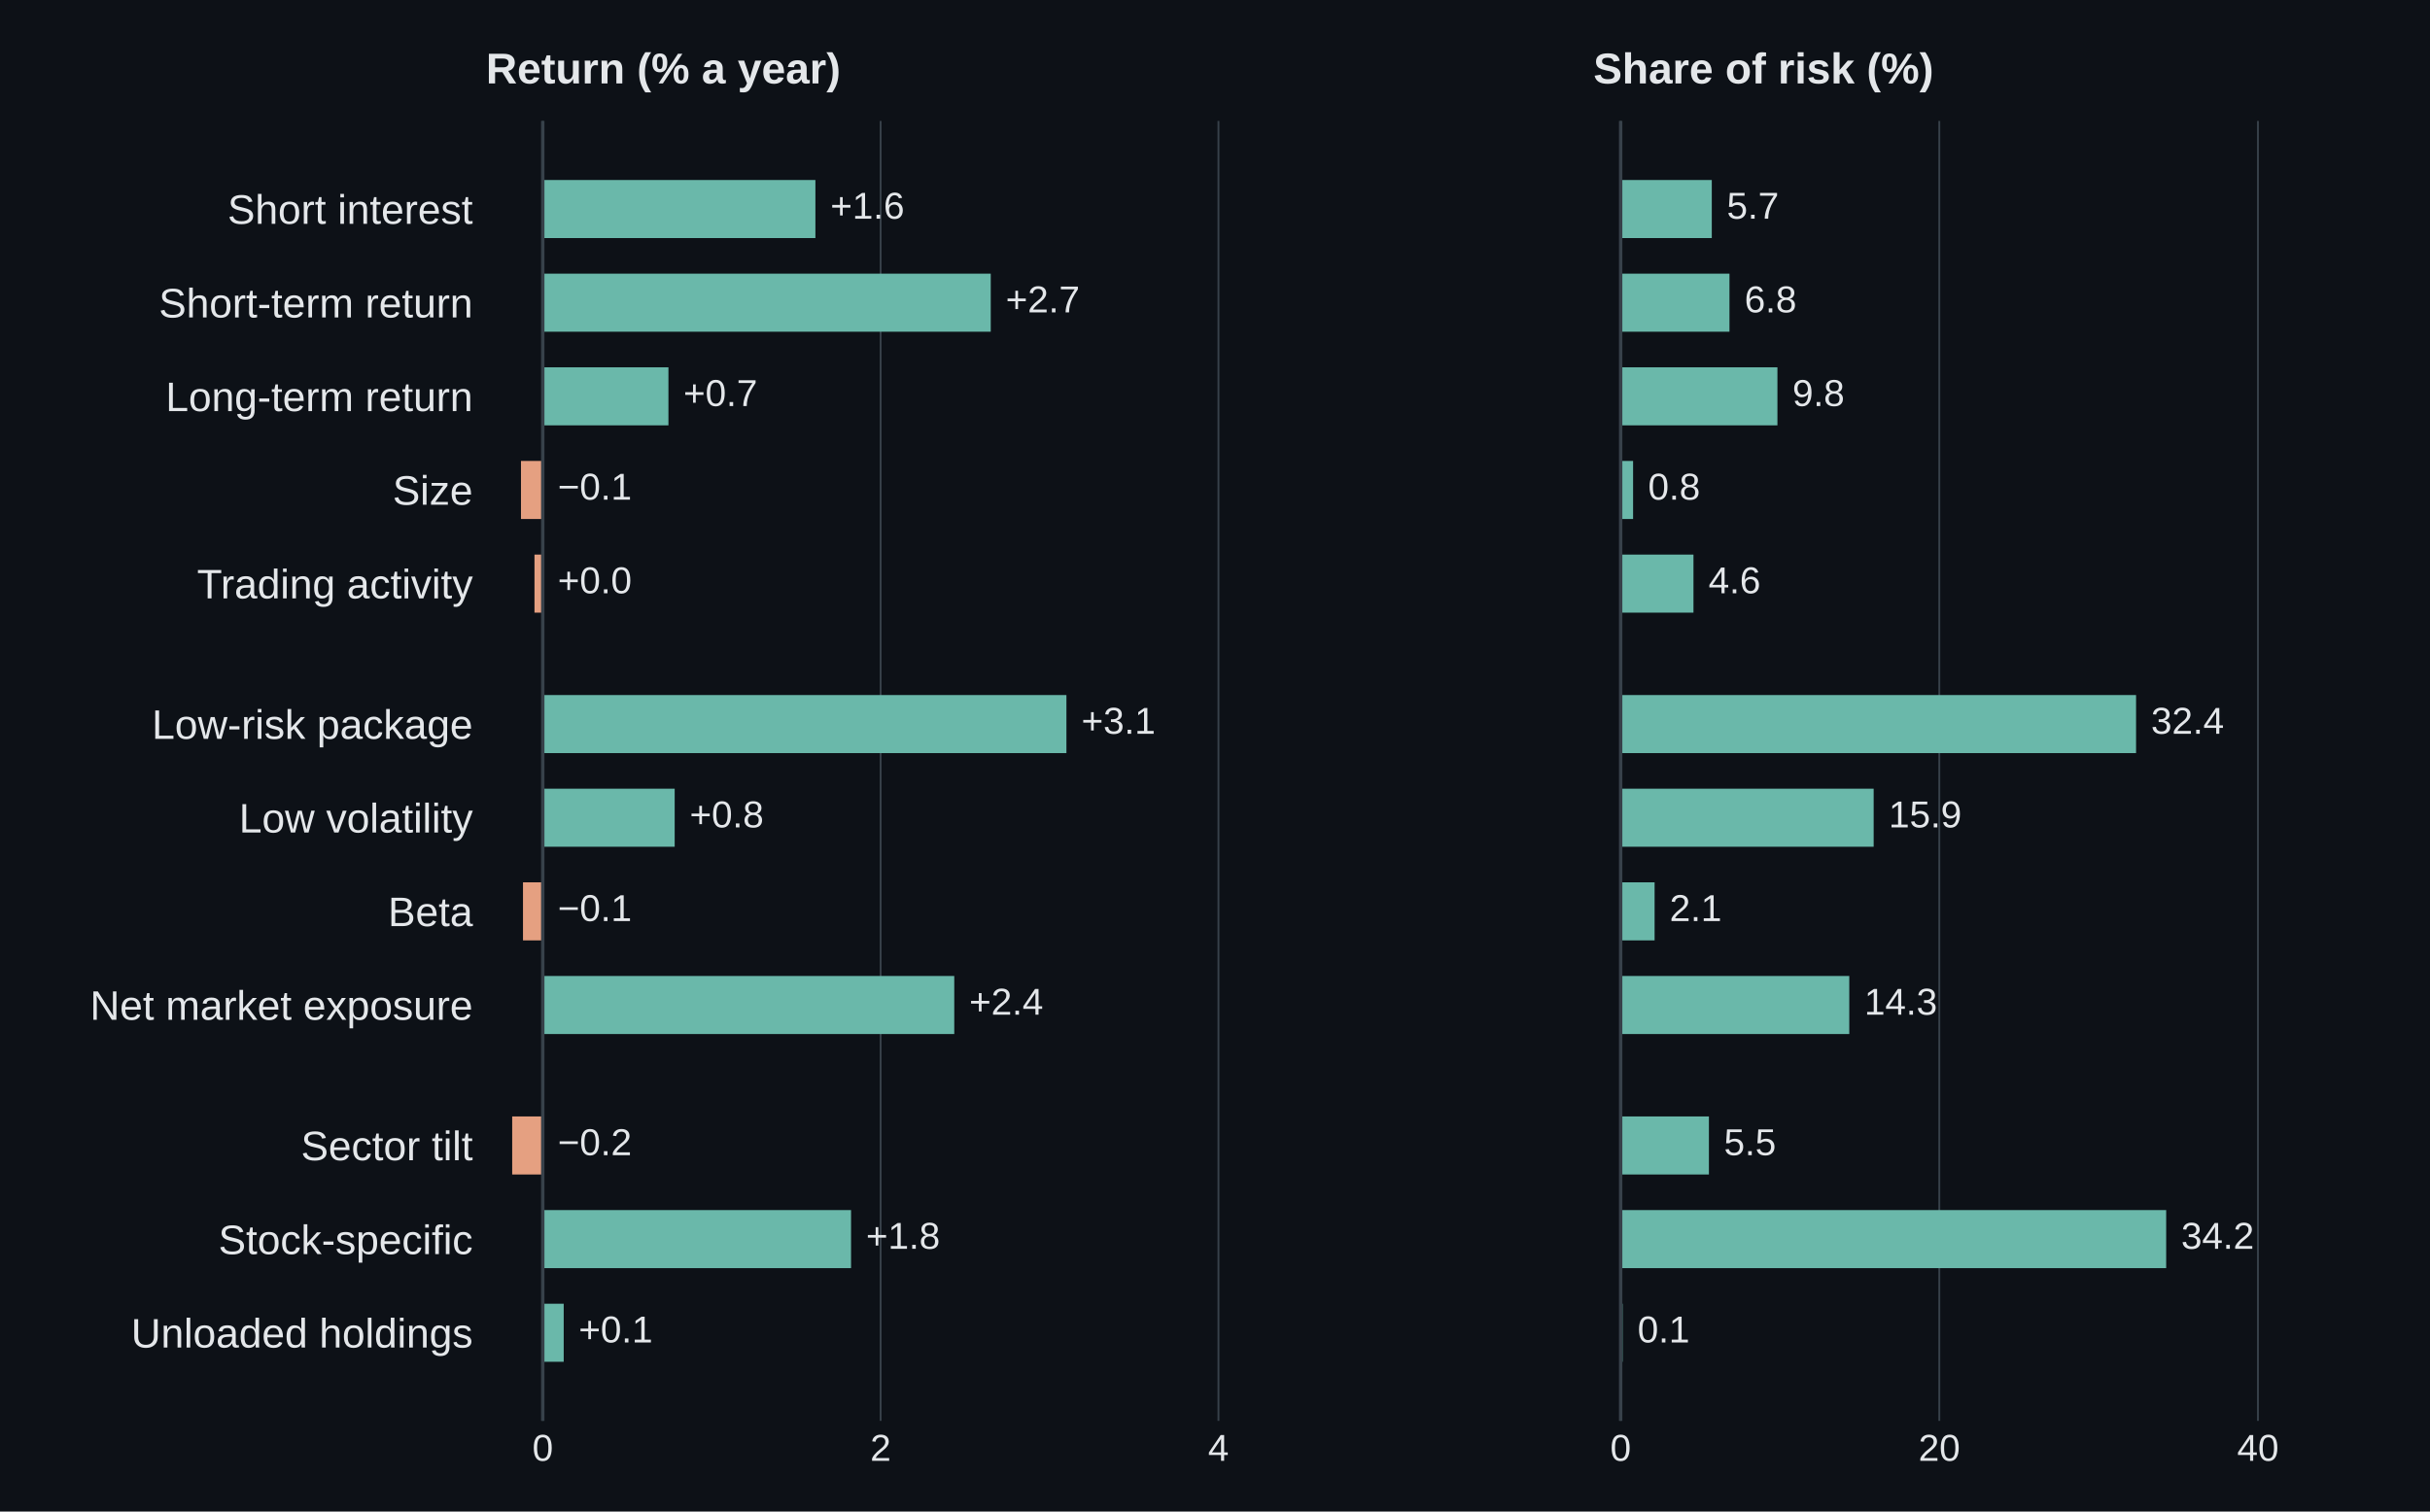
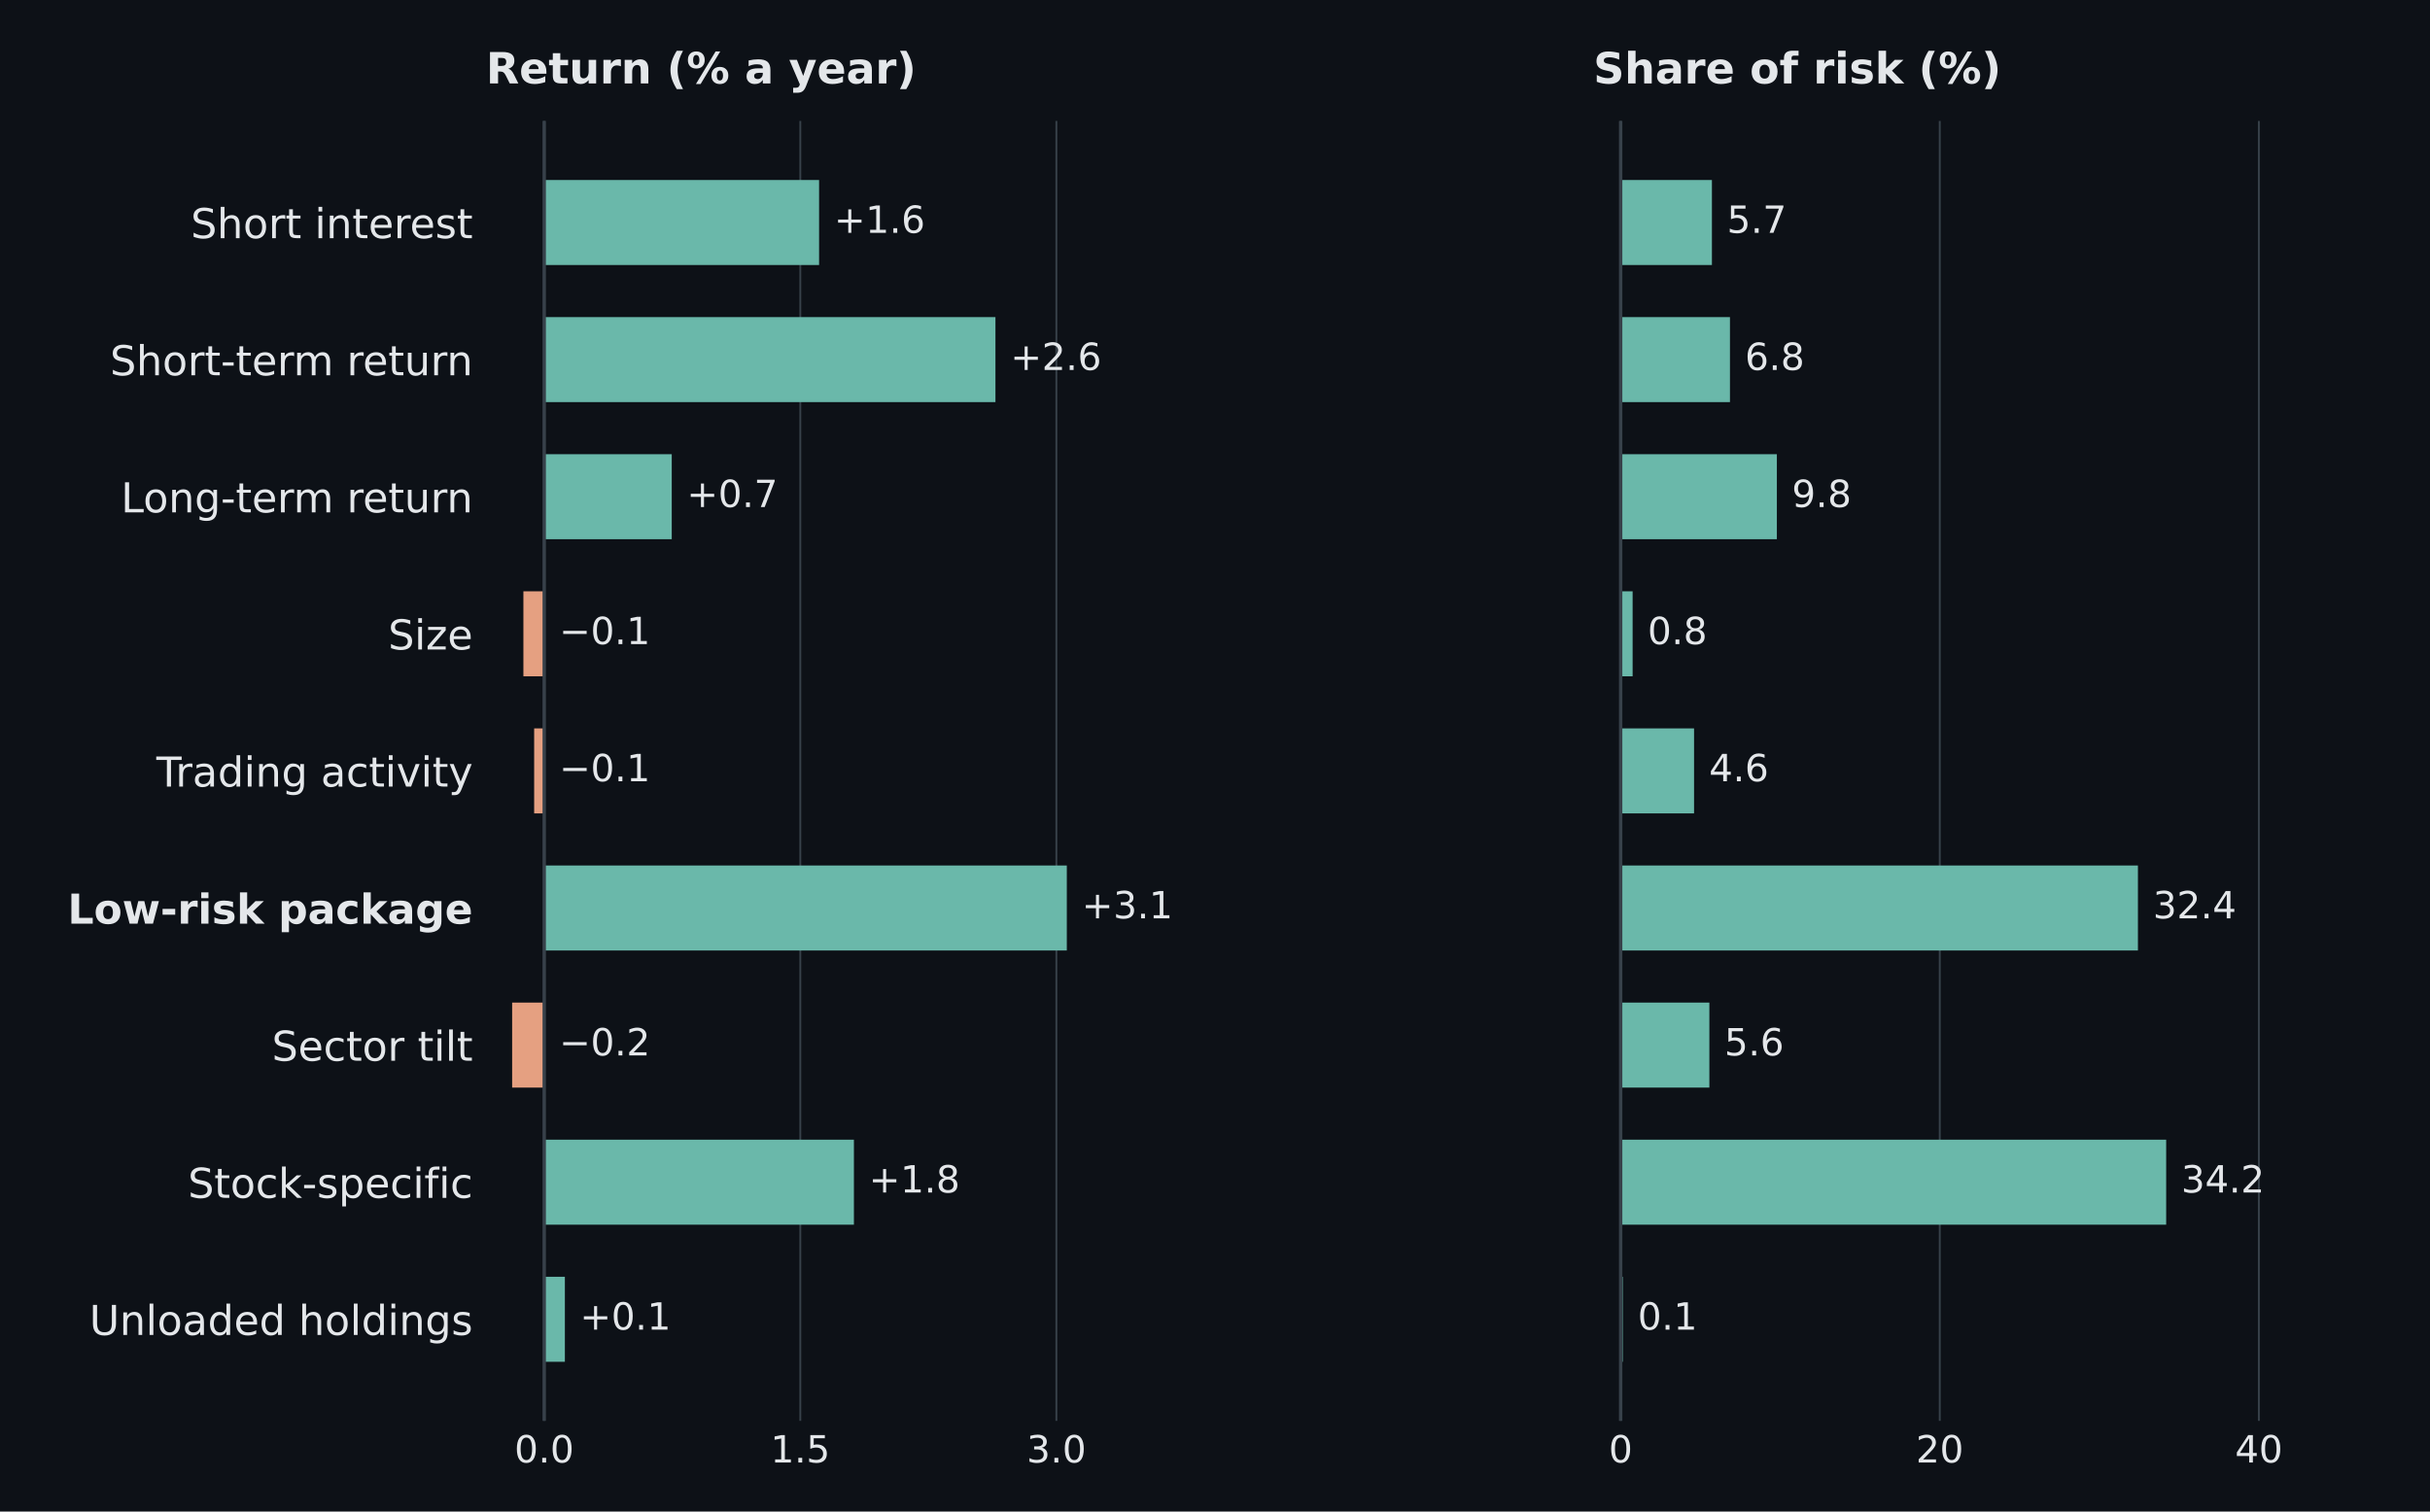
<svg xmlns="http://www.w3.org/2000/svg" width="648pt" height="403.2pt" viewBox="0 0 648 403.2" version="1.1">
  <defs>
    <style type="text/css">*{stroke-linejoin: round; stroke-linecap: butt}</style>
  </defs>
  <g id="figure_1">
    <g id="patch_1">
      <path d="M 0 403.2 L 648 403.2 L 648 0 L 0 0 z " style="fill: #0d1117" />
    </g>
    <g id="axes_1">
      <g id="patch_2">
        <path d="M 129.6 379.008 L 333.257 379.008 L 333.257 32.256 L 129.6 32.256 z " style="fill: #0d1117" />
      </g>
      <g id="matplotlib.axis_1">
        <g id="xtick_1">
          <g id="line2d_1">
-             <path d="M 144.736 379.008 L 144.736 32.256 " clip-path="url(#p1040b1a7fe)" style="fill: none; stroke: #37414a; stroke-width: 0.5; stroke-linecap: square" />
+             <path d="M 145.127 379.008 L 145.127 32.256 " clip-path="url(#p1040b1a7fe)" style="fill: none; stroke: #37414a; stroke-width: 0.5; stroke-linecap: square" />
          </g>
          <g id="line2d_2" />
          <g id="text_1">
-             <text style="font-size: 10px; font-family: 'Arial', 'DejaVu Sans', sans-serif; text-anchor: middle; fill: #e4e7ea" x="144.736" y="389.666" transform="rotate(-0 144.7358 389.6658)">0</text>
+             <text style="font-size: 10px; font-family: 'DejaVu Sans', 'Arial', sans-serif; text-anchor: middle; fill: #e4e7ea" x="145.127" y="390.106" transform="rotate(-0 145.1267 390.1064)">0.0</text>
          </g>
        </g>
        <g id="xtick_2">
          <g id="line2d_3">
-             <path d="M 234.83 379.008 L 234.83 32.256 " clip-path="url(#p1040b1a7fe)" style="fill: none; stroke: #37414a; stroke-width: 0.5; stroke-linecap: square" />
+             <path d="M 213.416 379.008 L 213.416 32.256 " clip-path="url(#p1040b1a7fe)" style="fill: none; stroke: #37414a; stroke-width: 0.5; stroke-linecap: square" />
          </g>
          <g id="line2d_4" />
          <g id="text_2">
-             <text style="font-size: 10px; font-family: 'Arial', 'DejaVu Sans', sans-serif; text-anchor: middle; fill: #e4e7ea" x="234.83" y="389.666" transform="rotate(-0 234.8296 389.6658)">2</text>
+             <text style="font-size: 10px; font-family: 'DejaVu Sans', 'Arial', sans-serif; text-anchor: middle; fill: #e4e7ea" x="213.416" y="390.106" transform="rotate(-0 213.4161 390.1064)">1.5</text>
          </g>
        </g>
        <g id="xtick_3">
          <g id="line2d_5">
-             <path d="M 324.923 379.008 L 324.923 32.256 " clip-path="url(#p1040b1a7fe)" style="fill: none; stroke: #37414a; stroke-width: 0.5; stroke-linecap: square" />
+             <path d="M 281.705 379.008 L 281.705 32.256 " clip-path="url(#p1040b1a7fe)" style="fill: none; stroke: #37414a; stroke-width: 0.5; stroke-linecap: square" />
          </g>
          <g id="line2d_6" />
          <g id="text_3">
-             <text style="font-size: 10px; font-family: 'Arial', 'DejaVu Sans', sans-serif; text-anchor: middle; fill: #e4e7ea" x="324.923" y="389.666" transform="rotate(-0 324.9235 389.6658)">4</text>
+             <text style="font-size: 10px; font-family: 'DejaVu Sans', 'Arial', sans-serif; text-anchor: middle; fill: #e4e7ea" x="281.705" y="390.106" transform="rotate(-0 281.7055 390.1064)">3.0</text>
          </g>
        </g>
      </g>
      <g id="matplotlib.axis_2">
        <g id="ytick_1">
          <g id="line2d_7" />
          <g id="text_4">
-             <text style="font-size: 11px; font-family: 'Arial', 'DejaVu Sans', sans-serif; text-anchor: end; fill: #e4e7ea" x="126.1" y="59.698" transform="rotate(-0 126.1 59.6976)">Short interest</text>
+             <text style="font-size: 11px; font-family: 'DejaVu Sans', 'Arial', sans-serif; text-anchor: end; fill: #e4e7ea" x="126.1" y="63.533" transform="rotate(-0 126.1 63.53314)">Short interest</text>
          </g>
        </g>
        <g id="ytick_2">
          <g id="line2d_8" />
          <g id="text_5">
-             <text style="font-size: 11px; font-family: 'Arial', 'DejaVu Sans', sans-serif; text-anchor: end; fill: #e4e7ea" x="126.1" y="84.676" transform="rotate(-0 126.1 84.67613)">Short-term return</text>
+             <text style="font-size: 11px; font-family: 'DejaVu Sans', 'Arial', sans-serif; text-anchor: end; fill: #e4e7ea" x="126.1" y="100.103" transform="rotate(-0 126.1 100.1026)">Short-term return</text>
          </g>
        </g>
        <g id="ytick_3">
          <g id="line2d_9" />
          <g id="text_6">
-             <text style="font-size: 11px; font-family: 'Arial', 'DejaVu Sans', sans-serif; text-anchor: end; fill: #e4e7ea" x="126.1" y="109.655" transform="rotate(-0 126.1 109.6547)">Long-term return</text>
+             <text style="font-size: 11px; font-family: 'DejaVu Sans', 'Arial', sans-serif; text-anchor: end; fill: #e4e7ea" x="126.1" y="136.672" transform="rotate(-0 126.1 136.6721)">Long-term return</text>
          </g>
        </g>
        <g id="ytick_4">
          <g id="line2d_10" />
          <g id="text_7">
-             <text style="font-size: 11px; font-family: 'Arial', 'DejaVu Sans', sans-serif; text-anchor: end; fill: #e4e7ea" x="126.1" y="134.633" transform="rotate(-0 126.1 134.6332)">Size</text>
+             <text style="font-size: 11px; font-family: 'DejaVu Sans', 'Arial', sans-serif; text-anchor: end; fill: #e4e7ea" x="126.1" y="173.242" transform="rotate(-0 126.1 173.2416)">Size</text>
          </g>
        </g>
        <g id="ytick_5">
          <g id="line2d_11" />
          <g id="text_8">
-             <text style="font-size: 11px; font-family: 'Arial', 'DejaVu Sans', sans-serif; text-anchor: end; fill: #e4e7ea" x="126.1" y="159.612" transform="rotate(-0 126.1 159.6117)">Trading activity</text>
+             <text style="font-size: 11px; font-family: 'DejaVu Sans', 'Arial', sans-serif; text-anchor: end; fill: #e4e7ea" x="126.1" y="209.811" transform="rotate(-0 126.1 209.8111)">Trading activity</text>
          </g>
        </g>
        <g id="ytick_6">
          <g id="line2d_12" />
          <g id="text_9">
-             <text style="font-size: 11px; font-family: 'Arial', 'DejaVu Sans', sans-serif; text-anchor: end; fill: #e4e7ea" x="126.1" y="197.08" transform="rotate(-0 126.1 197.0795)">Low-risk package</text>
+             <text style="font-weight: 700; font-size: 11px; font-family: 'DejaVu Sans', 'Arial', sans-serif; text-anchor: end; fill: #e4e7ea" x="126.1" y="246.381" transform="rotate(-0 126.1 246.3806)">Low-risk package</text>
          </g>
        </g>
        <g id="ytick_7">
          <g id="line2d_13" />
          <g id="text_10">
-             <text style="font-size: 11px; font-family: 'Arial', 'DejaVu Sans', sans-serif; text-anchor: end; fill: #e4e7ea" x="126.1" y="222.058" transform="rotate(-0 126.1 222.0581)">Low volatility</text>
+             <text style="font-size: 11px; font-family: 'DejaVu Sans', 'Arial', sans-serif; text-anchor: end; fill: #e4e7ea" x="126.1" y="282.95" transform="rotate(-0 126.1 282.9501)">Sector tilt</text>
          </g>
        </g>
        <g id="ytick_8">
          <g id="line2d_14" />
          <g id="text_11">
-             <text style="font-size: 11px; font-family: 'Arial', 'DejaVu Sans', sans-serif; text-anchor: end; fill: #e4e7ea" x="126.1" y="247.037" transform="rotate(-0 126.1 247.0366)">Beta</text>
+             <text style="font-size: 11px; font-family: 'DejaVu Sans', 'Arial', sans-serif; text-anchor: end; fill: #e4e7ea" x="126.1" y="319.52" transform="rotate(-0 126.1 319.5196)">Stock-specific</text>
          </g>
        </g>
        <g id="ytick_9">
          <g id="line2d_15" />
          <g id="text_12">
-             <text style="font-size: 11px; font-family: 'Arial', 'DejaVu Sans', sans-serif; text-anchor: end; fill: #e4e7ea" x="126.1" y="272.015" transform="rotate(-0 126.1 272.0151)">Net market exposure</text>
-           </g>
-         </g>
-         <g id="ytick_10">
-           <g id="line2d_16" />
-           <g id="text_13">
-             <text style="font-size: 11px; font-family: 'Arial', 'DejaVu Sans', sans-serif; text-anchor: end; fill: #e4e7ea" x="126.1" y="309.483" transform="rotate(-0 126.1 309.4829)">Sector tilt</text>
-           </g>
-         </g>
-         <g id="ytick_11">
-           <g id="line2d_17" />
-           <g id="text_14">
-             <text style="font-size: 11px; font-family: 'Arial', 'DejaVu Sans', sans-serif; text-anchor: end; fill: #e4e7ea" x="126.1" y="334.528" transform="rotate(-0 126.1 334.5285)">Stock-specific</text>
-           </g>
-         </g>
-         <g id="ytick_12">
-           <g id="line2d_18" />
-           <g id="text_15">
-             <text style="font-size: 11px; font-family: 'Arial', 'DejaVu Sans', sans-serif; text-anchor: end; fill: #e4e7ea" x="126.1" y="359.44" transform="rotate(-0 126.1 359.44)">Unloaded holdings</text>
+             <text style="font-size: 11px; font-family: 'DejaVu Sans', 'Arial', sans-serif; text-anchor: end; fill: #e4e7ea" x="126.1" y="356.089" transform="rotate(-0 126.1 356.0891)">Unloaded holdings</text>
          </g>
        </g>
      </g>
      <g id="patch_3">
-         <path d="M 144.736 48.017 L 217.442 48.017 L 217.442 63.504 L 144.736 63.504 z " clip-path="url(#p1040b1a7fe)" style="fill: #6ab8aa" />
+         <path d="M 145.127 48.017 L 218.424 48.017 L 218.424 70.691 L 145.127 70.691 z " clip-path="url(#p1040b1a7fe)" style="fill: #6ab8aa" />
      </g>
      <g id="patch_4">
-         <path d="M 144.736 72.996 L 264.2 72.996 L 264.2 88.483 L 144.736 88.483 z " clip-path="url(#p1040b1a7fe)" style="fill: #6ab8aa" />
+         <path d="M 145.127 84.587 L 265.453 84.587 L 265.453 107.26 L 145.127 107.26 z " clip-path="url(#p1040b1a7fe)" style="fill: #6ab8aa" />
      </g>
      <g id="patch_5">
-         <path d="M 144.736 97.975 L 178.251 97.975 L 178.251 113.461 L 144.736 113.461 z " clip-path="url(#p1040b1a7fe)" style="fill: #6ab8aa" />
+         <path d="M 145.127 121.156 L 179.135 121.156 L 179.135 143.83 L 145.127 143.83 z " clip-path="url(#p1040b1a7fe)" style="fill: #6ab8aa" />
      </g>
      <g id="patch_6">
-         <path d="M 144.736 122.953 L 138.925 122.953 L 138.925 138.44 L 144.736 138.44 z " clip-path="url(#p1040b1a7fe)" style="fill: #e5a081" />
+         <path d="M 145.127 157.726 L 139.573 157.726 L 139.573 180.399 L 145.127 180.399 z " clip-path="url(#p1040b1a7fe)" style="fill: #e5a081" />
      </g>
      <g id="patch_7">
-         <path d="M 144.736 147.932 L 142.528 147.932 L 142.528 163.418 L 144.736 163.418 z " clip-path="url(#p1040b1a7fe)" style="fill: #e5a081" />
+         <path d="M 145.127 194.295 L 142.441 194.295 L 142.441 216.969 L 145.127 216.969 z " clip-path="url(#p1040b1a7fe)" style="fill: #e5a081" />
      </g>
      <g id="patch_8">
-         <path d="M 144.736 185.399 L 284.381 185.399 L 284.381 200.886 L 144.736 200.886 z " clip-path="url(#p1040b1a7fe)" style="fill: #6ab8aa" />
+         <path d="M 145.127 230.865 L 284.483 230.865 L 284.483 253.538 L 145.127 253.538 z " clip-path="url(#p1040b1a7fe)" style="fill: #6ab8aa" />
      </g>
      <g id="patch_9">
-         <path d="M 144.736 210.378 L 179.917 210.378 L 179.917 225.865 L 144.736 225.865 z " clip-path="url(#p1040b1a7fe)" style="fill: #6ab8aa" />
+         <path d="M 145.127 267.434 L 136.568 267.434 L 136.568 290.108 L 145.127 290.108 z " clip-path="url(#p1040b1a7fe)" style="fill: #e5a081" />
      </g>
      <g id="patch_10">
-         <path d="M 144.736 235.356 L 139.465 235.356 L 139.465 250.843 L 144.736 250.843 z " clip-path="url(#p1040b1a7fe)" style="fill: #e5a081" />
+         <path d="M 145.127 304.004 L 227.711 304.004 L 227.711 326.677 L 145.127 326.677 z " clip-path="url(#p1040b1a7fe)" style="fill: #6ab8aa" />
      </g>
      <g id="patch_11">
-         <path d="M 144.736 260.335 L 254.47 260.335 L 254.47 275.822 L 144.736 275.822 z " clip-path="url(#p1040b1a7fe)" style="fill: #6ab8aa" />
-       </g>
-       <g id="patch_12">
-         <path d="M 144.736 297.803 L 136.582 297.803 L 136.582 313.289 L 144.736 313.289 z " clip-path="url(#p1040b1a7fe)" style="fill: #e5a081" />
-       </g>
-       <g id="patch_13">
-         <path d="M 144.736 322.781 L 226.946 322.781 L 226.946 338.268 L 144.736 338.268 z " clip-path="url(#p1040b1a7fe)" style="fill: #6ab8aa" />
-       </g>
-       <g id="patch_14">
-         <path d="M 144.736 347.76 L 150.322 347.76 L 150.322 363.247 L 144.736 363.247 z " clip-path="url(#p1040b1a7fe)" style="fill: #6ab8aa" />
-       </g>
-       <g id="line2d_19">
-         <path d="M 144.736 379.008 L 144.736 32.256 " clip-path="url(#p1040b1a7fe)" style="fill: none; stroke: #37414a; stroke-width: 0.9; stroke-linecap: square" />
+         <path d="M 145.127 340.573 L 150.635 340.573 L 150.635 363.247 L 145.127 363.247 z " clip-path="url(#p1040b1a7fe)" style="fill: #6ab8aa" />
+       </g>
+       <g id="line2d_16">
+         <path d="M 145.127 379.008 L 145.127 32.256 " clip-path="url(#p1040b1a7fe)" style="fill: none; stroke: #37414a; stroke-width: 0.9; stroke-linecap: square" />
+       </g>
+       <g id="text_13">
+         <text style="font-size: 10px; font-family: 'DejaVu Sans', 'Arial', sans-serif; text-anchor: start; fill: #e4e7ea" x="222.424" y="62.113" transform="rotate(-0 222.424 62.11337)">+1.6</text>
+       </g>
+       <g id="text_14">
+         <text style="font-size: 10px; font-family: 'DejaVu Sans', 'Arial', sans-serif; text-anchor: start; fill: #e4e7ea" x="269.453" y="98.683" transform="rotate(-0 269.4526 98.68287)">+2.6</text>
+       </g>
+       <g id="text_15">
+         <text style="font-size: 10px; font-family: 'DejaVu Sans', 'Arial', sans-serif; text-anchor: start; fill: #e4e7ea" x="183.135" y="135.252" transform="rotate(-0 183.1348 135.2524)">+0.7</text>
      </g>
      <g id="text_16">
-         <text style="font-size: 10px; font-family: 'Arial', 'DejaVu Sans', sans-serif; text-anchor: start; fill: #e4e7ea" x="221.442" y="58.346" transform="rotate(-0 221.4415 58.34596)">+1.6</text>
+         <text style="font-size: 10px; font-family: 'DejaVu Sans', 'Arial', sans-serif; text-anchor: start; fill: #e4e7ea" x="149.127" y="171.822" transform="rotate(-0 149.1267 171.8219)">−0.1</text>
      </g>
      <g id="text_17">
-         <text style="font-size: 10px; font-family: 'Arial', 'DejaVu Sans', sans-serif; text-anchor: start; fill: #e4e7ea" x="268.2" y="83.324" transform="rotate(-0 268.2002 83.32449)">+2.7</text>
+         <text style="font-size: 10px; font-family: 'DejaVu Sans', 'Arial', sans-serif; text-anchor: start; fill: #e4e7ea" x="149.127" y="208.391" transform="rotate(-0 149.1267 208.3914)">−0.1</text>
      </g>
      <g id="text_18">
-         <text style="font-size: 10px; font-family: 'Arial', 'DejaVu Sans', sans-serif; text-anchor: start; fill: #e4e7ea" x="182.251" y="108.303" transform="rotate(-0 182.2507 108.303)">+0.7</text>
+         <text style="font-size: 10px; font-family: 'DejaVu Sans', 'Arial', sans-serif; text-anchor: start; fill: #e4e7ea" x="288.483" y="244.961" transform="rotate(-0 288.4826 244.9609)">+3.1</text>
      </g>
      <g id="text_19">
-         <text style="font-size: 10px; font-family: 'Arial', 'DejaVu Sans', sans-serif; text-anchor: start; fill: #e4e7ea" x="148.736" y="133.282" transform="rotate(-0 148.7358 133.2816)">−0.1</text>
+         <text style="font-size: 10px; font-family: 'DejaVu Sans', 'Arial', sans-serif; text-anchor: start; fill: #e4e7ea" x="149.127" y="281.53" transform="rotate(-0 149.1267 281.5304)">−0.2</text>
      </g>
      <g id="text_20">
-         <text style="font-size: 10px; font-family: 'Arial', 'DejaVu Sans', sans-serif; text-anchor: start; fill: #e4e7ea" x="148.736" y="158.26" transform="rotate(-0 148.7358 158.2601)">+0.0</text>
+         <text style="font-size: 10px; font-family: 'DejaVu Sans', 'Arial', sans-serif; text-anchor: start; fill: #e4e7ea" x="231.711" y="318.1" transform="rotate(-0 231.7114 318.0999)">+1.8</text>
      </g>
      <g id="text_21">
-         <text style="font-size: 10px; font-family: 'Arial', 'DejaVu Sans', sans-serif; text-anchor: start; fill: #e4e7ea" x="288.381" y="195.728" transform="rotate(-0 288.3812 195.7279)">+3.1</text>
+         <text style="font-size: 10px; font-family: 'DejaVu Sans', 'Arial', sans-serif; text-anchor: start; fill: #e4e7ea" x="154.635" y="354.669" transform="rotate(-0 154.6354 354.6694)">+0.1</text>
      </g>
      <g id="text_22">
-         <text style="font-size: 10px; font-family: 'Arial', 'DejaVu Sans', sans-serif; text-anchor: start; fill: #e4e7ea" x="183.917" y="220.706" transform="rotate(-0 183.9174 220.7064)">+0.8</text>
-       </g>
-       <g id="text_23">
-         <text style="font-size: 10px; font-family: 'Arial', 'DejaVu Sans', sans-serif; text-anchor: start; fill: #e4e7ea" x="148.736" y="245.685" transform="rotate(-0 148.7358 245.685)">−0.1</text>
-       </g>
-       <g id="text_24">
-         <text style="font-size: 10px; font-family: 'Arial', 'DejaVu Sans', sans-serif; text-anchor: start; fill: #e4e7ea" x="258.47" y="270.663" transform="rotate(-0 258.4701 270.6635)">+2.4</text>
-       </g>
-       <g id="text_25">
-         <text style="font-size: 10px; font-family: 'Arial', 'DejaVu Sans', sans-serif; text-anchor: start; fill: #e4e7ea" x="148.736" y="308.131" transform="rotate(-0 148.7358 308.1313)">−0.2</text>
-       </g>
-       <g id="text_26">
-         <text style="font-size: 10px; font-family: 'Arial', 'DejaVu Sans', sans-serif; text-anchor: start; fill: #e4e7ea" x="230.946" y="333.11" transform="rotate(-0 230.9464 333.1098)">+1.8</text>
-       </g>
-       <g id="text_27">
-         <text style="font-size: 10px; font-family: 'Arial', 'DejaVu Sans', sans-serif; text-anchor: start; fill: #e4e7ea" x="154.322" y="358.088" transform="rotate(-0 154.3216 358.0884)">+0.1</text>
-       </g>
-       <g id="text_28">
-         <text style="font-weight: 600; font-size: 11.5px; font-family: 'Arial', 'DejaVu Sans', sans-serif; text-anchor: start; fill: #e4e7ea" x="129.6" y="22.256" transform="rotate(-0 129.6 22.256)">Return (% a year)</text>
+         <text style="font-weight: 600; font-size: 11.5px; font-family: 'DejaVu Sans', 'Arial', sans-serif; text-anchor: start; fill: #e4e7ea" x="129.6" y="22.256" transform="rotate(-0 129.6 22.256)">Return (% a year)</text>
      </g>
    </g>
    <g id="axes_2">
-       <g id="patch_15">
+       <g id="patch_12">
        <path d="M 424.903 379.008 L 628.56 379.008 L 628.56 32.256 L 424.903 32.256 z " style="fill: #0d1117" />
      </g>
      <g id="matplotlib.axis_3">
        <g id="xtick_4">
-           <g id="line2d_20">
+           <g id="line2d_17">
            <path d="M 432.176 379.008 L 432.176 32.256 " clip-path="url(#pf85a643694)" style="fill: none; stroke: #37414a; stroke-width: 0.5; stroke-linecap: square" />
          </g>
-           <g id="line2d_21" />
-           <g id="text_29">
-             <text style="font-size: 10px; font-family: 'Arial', 'DejaVu Sans', sans-serif; text-anchor: middle; fill: #e4e7ea" x="432.176" y="389.666" transform="rotate(-0 432.1763 389.6658)">0</text>
+           <g id="line2d_18" />
+           <g id="text_23">
+             <text style="font-size: 10px; font-family: 'DejaVu Sans', 'Arial', sans-serif; text-anchor: middle; fill: #e4e7ea" x="432.176" y="390.106" transform="rotate(-0 432.1763 390.1064)">0</text>
          </g>
        </g>
        <g id="xtick_5">
-           <g id="line2d_22">
-             <path d="M 517.147 379.008 L 517.147 32.256 " clip-path="url(#pf85a643694)" style="fill: none; stroke: #37414a; stroke-width: 0.5; stroke-linecap: square" />
-           </g>
+           <g id="line2d_19">
+             <path d="M 517.271 379.008 L 517.271 32.256 " clip-path="url(#pf85a643694)" style="fill: none; stroke: #37414a; stroke-width: 0.5; stroke-linecap: square" />
+           </g>
+           <g id="line2d_20" />
+           <g id="text_24">
+             <text style="font-size: 10px; font-family: 'DejaVu Sans', 'Arial', sans-serif; text-anchor: middle; fill: #e4e7ea" x="517.271" y="390.106" transform="rotate(-0 517.271 390.1064)">20</text>
+           </g>
+         </g>
+         <g id="xtick_6">
+           <g id="line2d_21">
+             <path d="M 602.366 379.008 L 602.366 32.256 " clip-path="url(#pf85a643694)" style="fill: none; stroke: #37414a; stroke-width: 0.5; stroke-linecap: square" />
+           </g>
+           <g id="line2d_22" />
+           <g id="text_25">
+             <text style="font-size: 10px; font-family: 'DejaVu Sans', 'Arial', sans-serif; text-anchor: middle; fill: #e4e7ea" x="602.366" y="390.106" transform="rotate(-0 602.3657 390.1064)">40</text>
+           </g>
+         </g>
+       </g>
+       <g id="matplotlib.axis_4">
+         <g id="ytick_10">
          <g id="line2d_23" />
-           <g id="text_30">
-             <text style="font-size: 10px; font-family: 'Arial', 'DejaVu Sans', sans-serif; text-anchor: middle; fill: #e4e7ea" x="517.147" y="389.666" transform="rotate(-0 517.1468 389.6658)">20</text>
-           </g>
-         </g>
-         <g id="xtick_6">
-           <g id="line2d_24">
-             <path d="M 602.117 379.008 L 602.117 32.256 " clip-path="url(#pf85a643694)" style="fill: none; stroke: #37414a; stroke-width: 0.5; stroke-linecap: square" />
-           </g>
+         </g>
+         <g id="ytick_11">
+           <g id="line2d_24" />
+         </g>
+         <g id="ytick_12">
          <g id="line2d_25" />
-           <g id="text_31">
-             <text style="font-size: 10px; font-family: 'Arial', 'DejaVu Sans', sans-serif; text-anchor: middle; fill: #e4e7ea" x="602.117" y="389.666" transform="rotate(-0 602.1172 389.6658)">40</text>
-           </g>
-         </g>
-       </g>
-       <g id="matplotlib.axis_4">
+         </g>
        <g id="ytick_13">
          <g id="line2d_26" />
        </g>
        <g id="ytick_14">
          <g id="line2d_27" />
        </g>
        <g id="ytick_15">
          <g id="line2d_28" />
        </g>
        <g id="ytick_16">
          <g id="line2d_29" />
        </g>
        <g id="ytick_17">
          <g id="line2d_30" />
        </g>
        <g id="ytick_18">
          <g id="line2d_31" />
        </g>
-         <g id="ytick_19">
-           <g id="line2d_32" />
-         </g>
-         <g id="ytick_20">
-           <g id="line2d_33" />
-         </g>
-         <g id="ytick_21">
-           <g id="line2d_34" />
-         </g>
-         <g id="ytick_22">
-           <g id="line2d_35" />
-         </g>
-         <g id="ytick_23">
-           <g id="line2d_36" />
-         </g>
-         <g id="ytick_24">
-           <g id="line2d_37" />
-         </g>
+       </g>
+       <g id="patch_13">
+         <path d="M 432.176 48.017 L 456.513 48.017 L 456.513 70.691 L 432.176 70.691 z " clip-path="url(#pf85a643694)" style="fill: #6ab8aa" />
+       </g>
+       <g id="patch_14">
+         <path d="M 432.176 84.587 L 461.321 84.587 L 461.321 107.26 L 432.176 107.26 z " clip-path="url(#pf85a643694)" style="fill: #6ab8aa" />
+       </g>
+       <g id="patch_15">
+         <path d="M 432.176 121.156 L 473.83 121.156 L 473.83 143.83 L 432.176 143.83 z " clip-path="url(#pf85a643694)" style="fill: #6ab8aa" />
      </g>
      <g id="patch_16">
-         <path d="M 432.176 48.017 L 456.478 48.017 L 456.478 63.504 L 432.176 63.504 z " clip-path="url(#pf85a643694)" style="fill: #6ab8aa" />
+         <path d="M 432.176 157.726 L 435.367 157.726 L 435.367 180.399 L 432.176 180.399 z " clip-path="url(#pf85a643694)" style="fill: #6ab8aa" />
      </g>
      <g id="patch_17">
-         <path d="M 432.176 72.996 L 461.194 72.996 L 461.194 88.483 L 432.176 88.483 z " clip-path="url(#pf85a643694)" style="fill: #6ab8aa" />
+         <path d="M 432.176 194.295 L 451.748 194.295 L 451.748 216.969 L 432.176 216.969 z " clip-path="url(#pf85a643694)" style="fill: #6ab8aa" />
      </g>
      <g id="patch_18">
-         <path d="M 432.176 97.975 L 473.982 97.975 L 473.982 113.461 L 432.176 113.461 z " clip-path="url(#pf85a643694)" style="fill: #6ab8aa" />
+         <path d="M 432.176 230.865 L 570.115 230.865 L 570.115 253.538 L 432.176 253.538 z " clip-path="url(#pf85a643694)" style="fill: #6ab8aa" />
      </g>
      <g id="patch_19">
-         <path d="M 432.176 122.953 L 435.49 122.953 L 435.49 138.44 L 432.176 138.44 z " clip-path="url(#pf85a643694)" style="fill: #6ab8aa" />
+         <path d="M 432.176 267.434 L 455.833 267.434 L 455.833 290.108 L 432.176 290.108 z " clip-path="url(#pf85a643694)" style="fill: #6ab8aa" />
      </g>
      <g id="patch_20">
-         <path d="M 432.176 147.932 L 451.592 147.932 L 451.592 163.418 L 432.176 163.418 z " clip-path="url(#pf85a643694)" style="fill: #6ab8aa" />
+         <path d="M 432.176 304.004 L 577.646 304.004 L 577.646 326.677 L 432.176 326.677 z " clip-path="url(#pf85a643694)" style="fill: #6ab8aa" />
      </g>
      <g id="patch_21">
-         <path d="M 432.176 185.399 L 569.616 185.399 L 569.616 200.886 L 432.176 200.886 z " clip-path="url(#pf85a643694)" style="fill: #6ab8aa" />
-       </g>
-       <g id="patch_22">
-         <path d="M 432.176 210.378 L 499.643 210.378 L 499.643 225.865 L 432.176 225.865 z " clip-path="url(#pf85a643694)" style="fill: #6ab8aa" />
-       </g>
-       <g id="patch_23">
-         <path d="M 432.176 235.356 L 441.226 235.356 L 441.226 250.843 L 432.176 250.843 z " clip-path="url(#pf85a643694)" style="fill: #6ab8aa" />
-       </g>
-       <g id="patch_24">
-         <path d="M 432.176 260.335 L 493.143 260.335 L 493.143 275.822 L 432.176 275.822 z " clip-path="url(#pf85a643694)" style="fill: #6ab8aa" />
-       </g>
-       <g id="patch_25">
-         <path d="M 432.176 297.803 L 455.713 297.803 L 455.713 313.289 L 432.176 313.289 z " clip-path="url(#pf85a643694)" style="fill: #6ab8aa" />
-       </g>
-       <g id="patch_26">
-         <path d="M 432.176 322.781 L 577.646 322.781 L 577.646 338.268 L 432.176 338.268 z " clip-path="url(#pf85a643694)" style="fill: #6ab8aa" />
-       </g>
-       <g id="patch_27">
-         <path d="M 432.176 347.76 L 432.686 347.76 L 432.686 363.247 L 432.176 363.247 z " clip-path="url(#pf85a643694)" style="fill: #6ab8aa" />
-       </g>
-       <g id="line2d_38">
+         <path d="M 432.176 340.573 L 432.729 340.573 L 432.729 363.247 L 432.176 363.247 z " clip-path="url(#pf85a643694)" style="fill: #6ab8aa" />
+       </g>
+       <g id="line2d_32">
        <path d="M 432.176 379.008 L 432.176 32.256 " clip-path="url(#pf85a643694)" style="fill: none; stroke: #37414a; stroke-width: 0.9; stroke-linecap: square" />
      </g>
+       <g id="text_26">
+         <text style="font-size: 10px; font-family: 'DejaVu Sans', 'Arial', sans-serif; text-anchor: start; fill: #e4e7ea" x="460.513" y="62.113" transform="rotate(-0 460.5134 62.11337)">5.7</text>
+       </g>
+       <g id="text_27">
+         <text style="font-size: 10px; font-family: 'DejaVu Sans', 'Arial', sans-serif; text-anchor: start; fill: #e4e7ea" x="465.321" y="98.683" transform="rotate(-0 465.3213 98.68287)">6.8</text>
+       </g>
+       <g id="text_28">
+         <text style="font-size: 10px; font-family: 'DejaVu Sans', 'Arial', sans-serif; text-anchor: start; fill: #e4e7ea" x="477.83" y="135.252" transform="rotate(-0 477.8302 135.2524)">9.8</text>
+       </g>
+       <g id="text_29">
+         <text style="font-size: 10px; font-family: 'DejaVu Sans', 'Arial', sans-serif; text-anchor: start; fill: #e4e7ea" x="439.367" y="171.822" transform="rotate(-0 439.3674 171.8219)">0.8</text>
+       </g>
+       <g id="text_30">
+         <text style="font-size: 10px; font-family: 'DejaVu Sans', 'Arial', sans-serif; text-anchor: start; fill: #e4e7ea" x="455.748" y="208.391" transform="rotate(-0 455.7481 208.3914)">4.6</text>
+       </g>
+       <g id="text_31">
+         <text style="font-size: 10px; font-family: 'DejaVu Sans', 'Arial', sans-serif; text-anchor: start; fill: #e4e7ea" x="574.115" y="244.961" transform="rotate(-0 574.1148 244.9609)">32.4</text>
+       </g>
      <g id="text_32">
-         <text style="font-size: 10px; font-family: 'Arial', 'DejaVu Sans', sans-serif; text-anchor: start; fill: #e4e7ea" x="460.478" y="58.346" transform="rotate(-0 460.4779 58.34596)">5.7</text>
+         <text style="font-size: 10px; font-family: 'DejaVu Sans', 'Arial', sans-serif; text-anchor: start; fill: #e4e7ea" x="459.833" y="281.53" transform="rotate(-0 459.8327 281.5304)">5.6</text>
      </g>
      <g id="text_33">
-         <text style="font-size: 10px; font-family: 'Arial', 'DejaVu Sans', sans-serif; text-anchor: start; fill: #e4e7ea" x="465.194" y="83.324" transform="rotate(-0 465.1937 83.32449)">6.8</text>
+         <text style="font-size: 10px; font-family: 'DejaVu Sans', 'Arial', sans-serif; text-anchor: start; fill: #e4e7ea" x="581.646" y="318.1" transform="rotate(-0 581.6457 318.0999)">34.2</text>
      </g>
      <g id="text_34">
-         <text style="font-size: 10px; font-family: 'Arial', 'DejaVu Sans', sans-serif; text-anchor: start; fill: #e4e7ea" x="477.982" y="108.303" transform="rotate(-0 477.9818 108.303)">9.8</text>
+         <text style="font-size: 10px; font-family: 'DejaVu Sans', 'Arial', sans-serif; text-anchor: start; fill: #e4e7ea" x="436.729" y="354.669" transform="rotate(-0 436.7294 354.6694)">0.1</text>
      </g>
      <g id="text_35">
-         <text style="font-size: 10px; font-family: 'Arial', 'DejaVu Sans', sans-serif; text-anchor: start; fill: #e4e7ea" x="439.49" y="133.282" transform="rotate(-0 439.4902 133.2816)">0.8</text>
-       </g>
-       <g id="text_36">
-         <text style="font-size: 10px; font-family: 'Arial', 'DejaVu Sans', sans-serif; text-anchor: start; fill: #e4e7ea" x="455.592" y="158.26" transform="rotate(-0 455.5921 158.2601)">4.6</text>
-       </g>
-       <g id="text_37">
-         <text style="font-size: 10px; font-family: 'Arial', 'DejaVu Sans', sans-serif; text-anchor: start; fill: #e4e7ea" x="573.616" y="195.728" transform="rotate(-0 573.616 195.7279)">32.4</text>
-       </g>
-       <g id="text_38">
-         <text style="font-size: 10px; font-family: 'Arial', 'DejaVu Sans', sans-serif; text-anchor: start; fill: #e4e7ea" x="503.643" y="220.706" transform="rotate(-0 503.6429 220.7064)">15.9</text>
-       </g>
-       <g id="text_39">
-         <text style="font-size: 10px; font-family: 'Arial', 'DejaVu Sans', sans-serif; text-anchor: start; fill: #e4e7ea" x="445.226" y="245.685" transform="rotate(-0 445.2257 245.685)">2.1</text>
-       </g>
-       <g id="text_40">
-         <text style="font-size: 10px; font-family: 'Arial', 'DejaVu Sans', sans-serif; text-anchor: start; fill: #e4e7ea" x="497.143" y="270.663" transform="rotate(-0 497.1426 270.6635)">14.3</text>
-       </g>
-       <g id="text_41">
-         <text style="font-size: 10px; font-family: 'Arial', 'DejaVu Sans', sans-serif; text-anchor: start; fill: #e4e7ea" x="459.713" y="308.131" transform="rotate(-0 459.7131 308.1313)">5.5</text>
-       </g>
-       <g id="text_42">
-         <text style="font-size: 10px; font-family: 'Arial', 'DejaVu Sans', sans-serif; text-anchor: start; fill: #e4e7ea" x="581.646" y="333.11" transform="rotate(-0 581.6457 333.1098)">34.2</text>
-       </g>
-       <g id="text_43">
-         <text style="font-size: 10px; font-family: 'Arial', 'DejaVu Sans', sans-serif; text-anchor: start; fill: #e4e7ea" x="436.686" y="358.088" transform="rotate(-0 436.6861 358.0884)">0.1</text>
-       </g>
-       <g id="text_44">
-         <text style="font-weight: 600; font-size: 11.5px; font-family: 'Arial', 'DejaVu Sans', sans-serif; text-anchor: start; fill: #e4e7ea" x="424.903" y="22.256" transform="rotate(-0 424.9029 22.256)">Share of risk (%)</text>
+         <text style="font-weight: 600; font-size: 11.5px; font-family: 'DejaVu Sans', 'Arial', sans-serif; text-anchor: start; fill: #e4e7ea" x="424.903" y="22.256" transform="rotate(-0 424.9029 22.256)">Share of risk (%)</text>
      </g>
    </g>
  </g>
  <defs>
    <clipPath id="p1040b1a7fe">
      <rect x="129.6" y="32.256" width="203.657" height="346.752" />
    </clipPath>
    <clipPath id="pf85a643694">
      <rect x="424.903" y="32.256" width="203.657" height="346.752" />
    </clipPath>
  </defs>
</svg>
